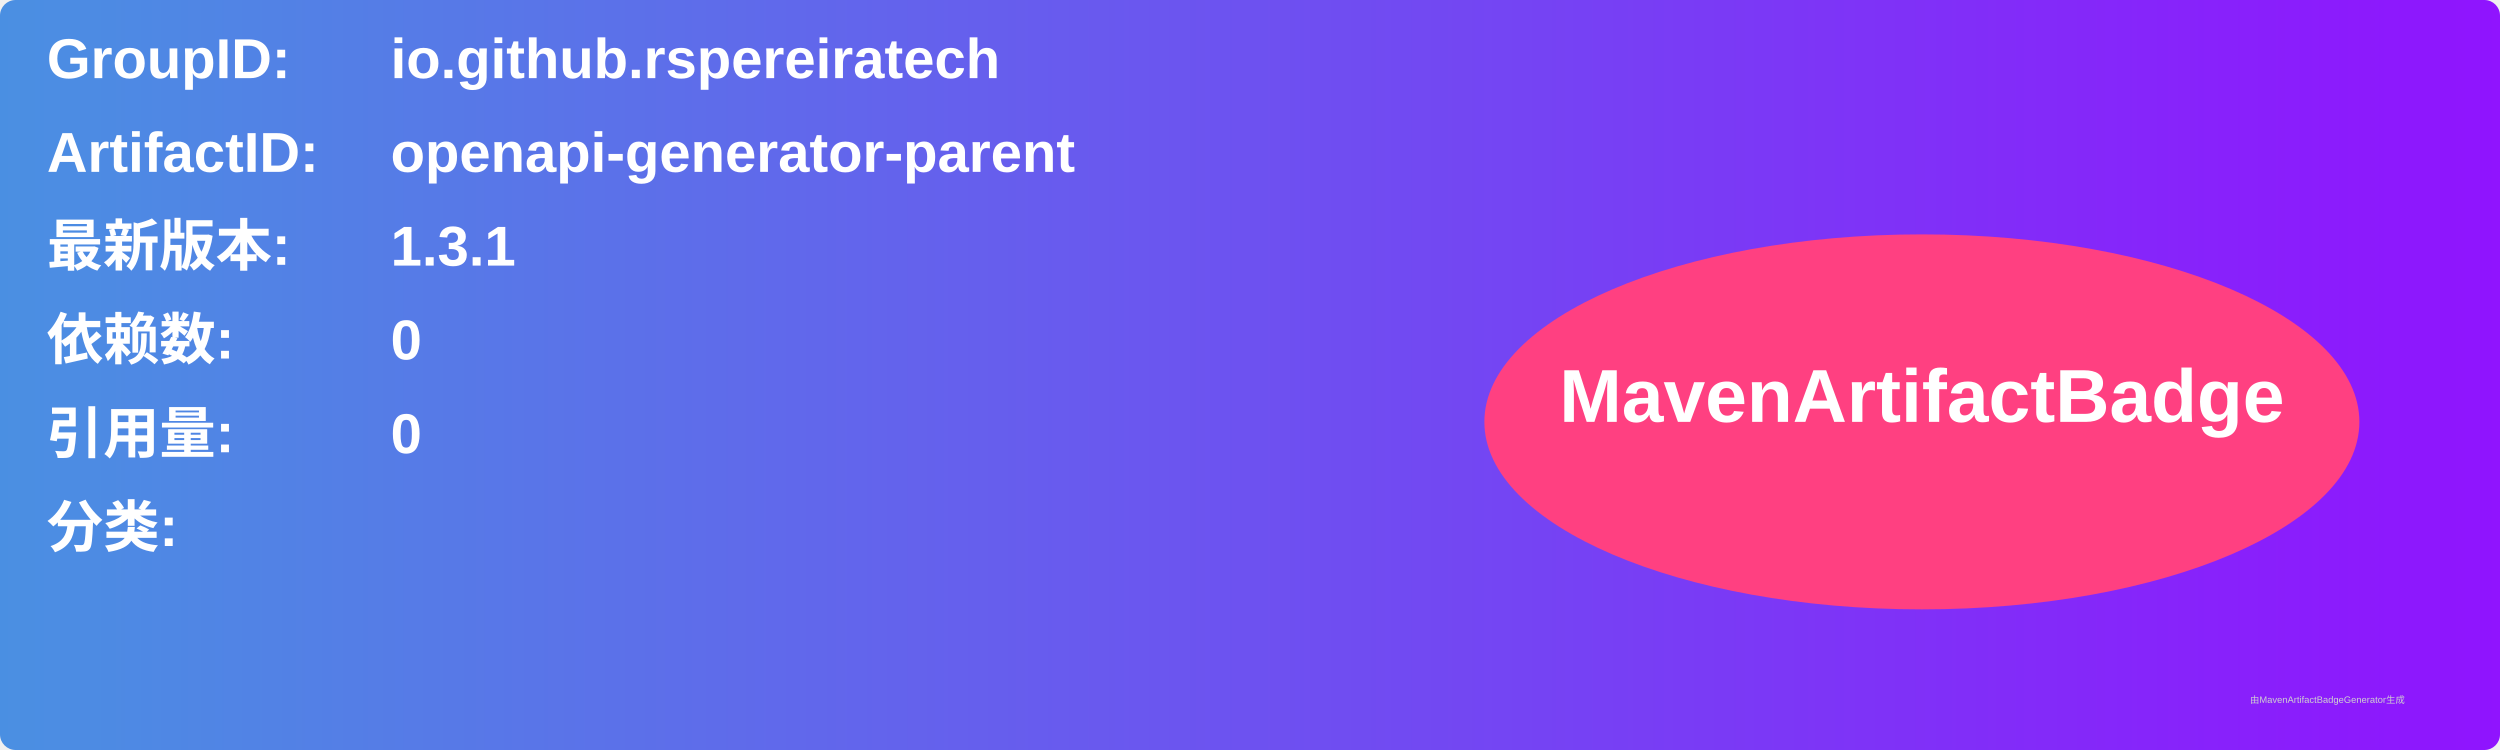
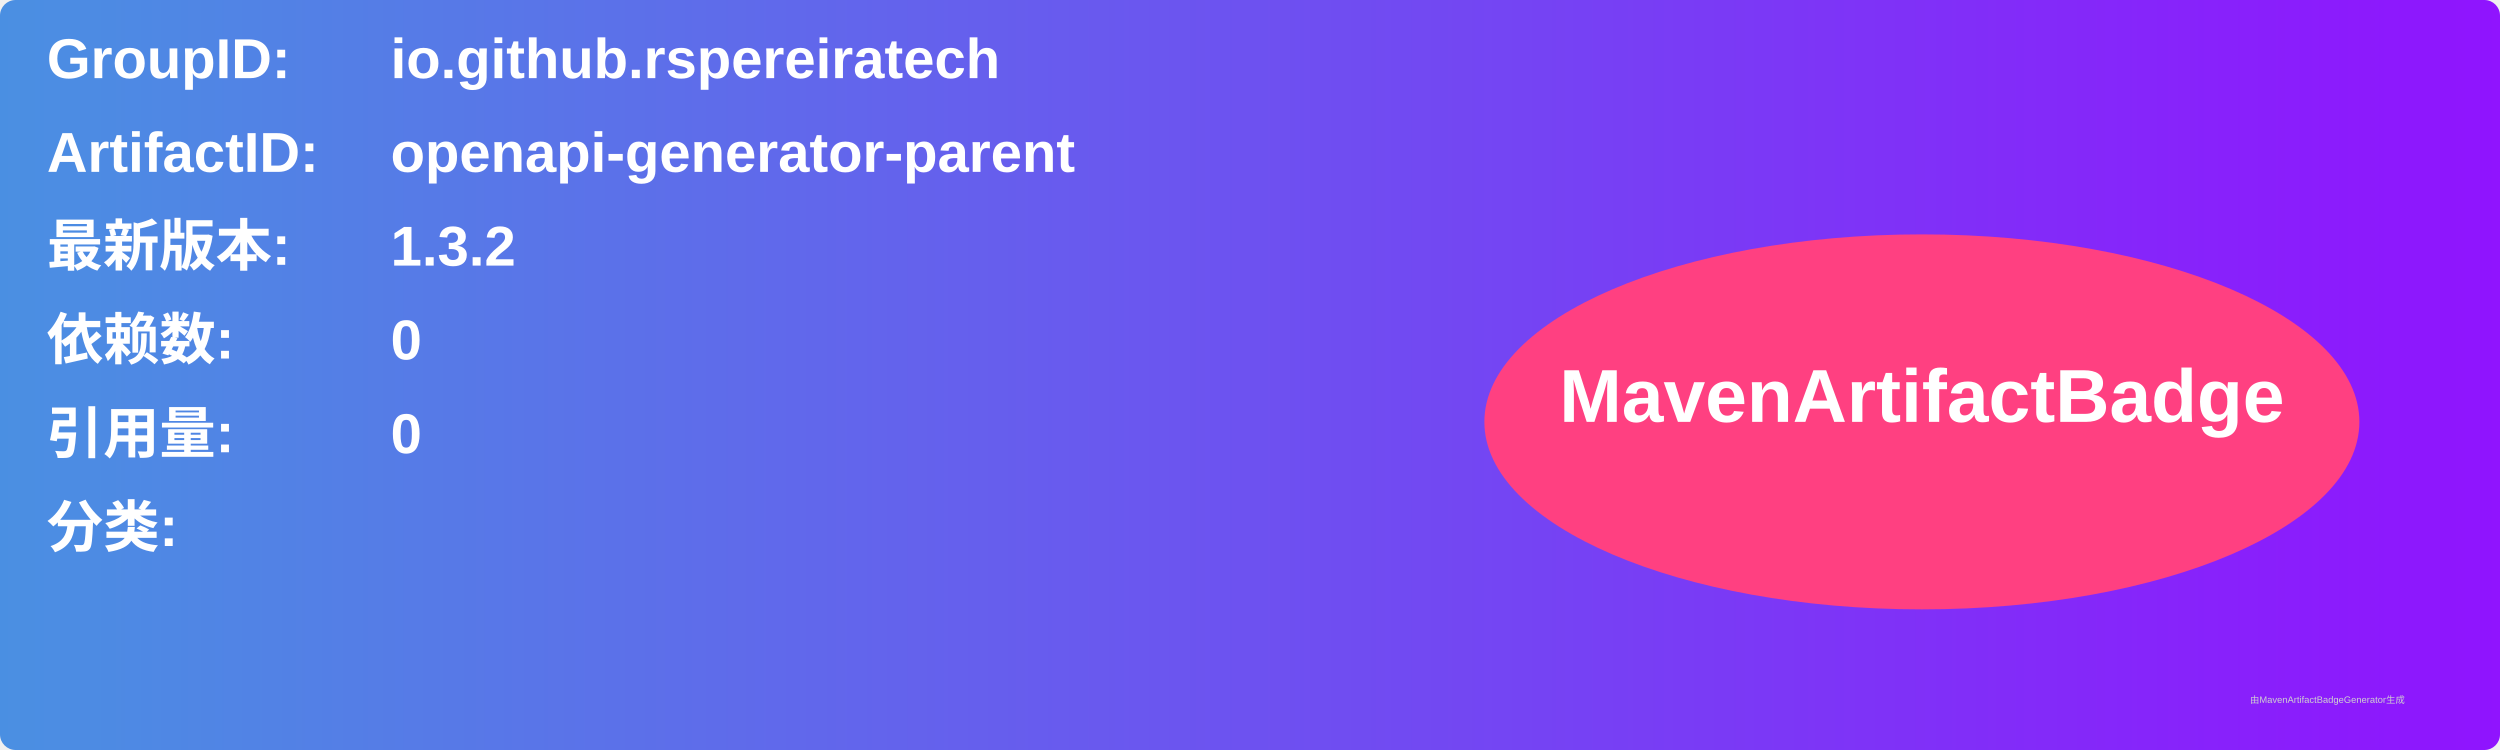
<svg xmlns="http://www.w3.org/2000/svg" width="800" height="240" viewBox="0 0 800 240">
  <linearGradient id="grad" x1="0%" y1="0%" x2="100%" y2="0%">
    <stop offset="0%" stop-color="#4a90e2" />
    <stop offset="100%" stop-color="#9013fe" />
  </linearGradient>
  <rect width="100%" height="100%" rx="5" ry="5" fill="url(#grad)" />
  <g transform="translate(15, 15)">
    <text x="0" y="10" font-family="Arial" font-size="18" fill="white" font-weight="bold" width="260">GroupID:</text>
    <text x="110" y="10" font-family="Arial" font-size="18" fill="white" font-weight="bold" width="460">io.github.rspereiratech</text>
    <text x="0" y="40" font-family="Arial" font-size="18" fill="white" font-weight="bold" width="260">ArtifactID:</text>
    <text x="110" y="40" font-family="Arial" font-size="18" fill="white" font-weight="bold" width="460">openapi-generator-parent</text>
    <text x="0" y="70" font-family="Arial" font-size="18" fill="white" font-weight="bold">最新版本:</text>
    <text x="110" y="70" font-family="Arial" font-size="18" fill="white" font-weight="bold">
-       <tspan font-weight="bold">1.3.1</tspan>
+       <tspan font-weight="bold">1.3.2</tspan>
    </text>
    <text x="0" y="100" font-family="Arial" font-size="18" fill="white" font-weight="bold">依赖数: </text>
    <text x="110" y="100" font-family="Arial" font-size="18" fill="white">
      <tspan font-weight="bold">0</tspan>
    </text>
    <text x="0" y="130" font-family="Arial" font-size="18" fill="white" font-weight="bold">引用量: </text>
    <text x="110" y="130" font-family="Arial" font-size="18" fill="white">
      <tspan font-weight="bold">0</tspan>
    </text>
    <text x="0" y="160" font-family="Arial" font-size="18" fill="white" font-weight="bold">分类:</text>
    <text x="10" y="190" font-family="Arial" font-size="10" fill="white">
      <tspan font-weight="bold" />
    </text>
    <ellipse cx="600" cy="120" rx="140" ry="60" fill="#ff4081" />
    <text x="600" y="120" text-anchor="middle" font-family="Arial" font-size="24" fill="white" font-weight="bold">MavenArtifactBadge</text>
  </g>
  <text x="720" y="225" font-family="Arial" font-size="3" fill="#d0d0d0">由MavenArtifactBadgeGenerator生成</text>
</svg>
